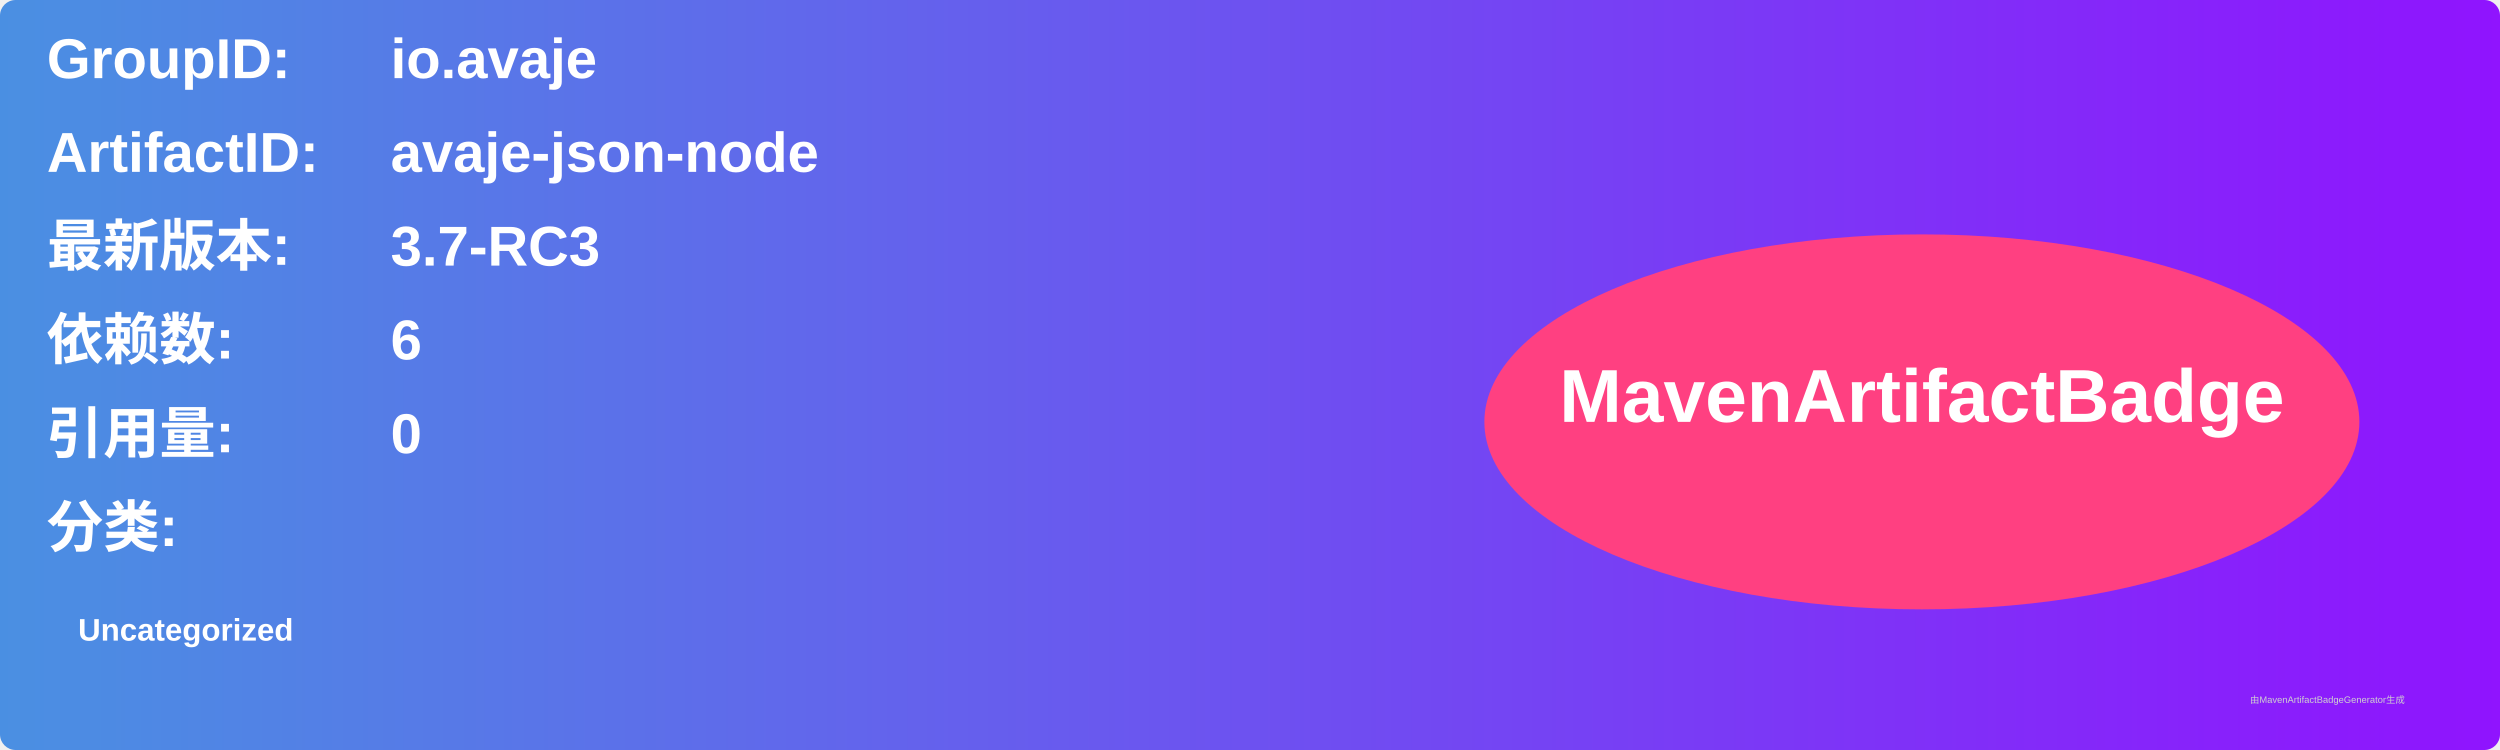
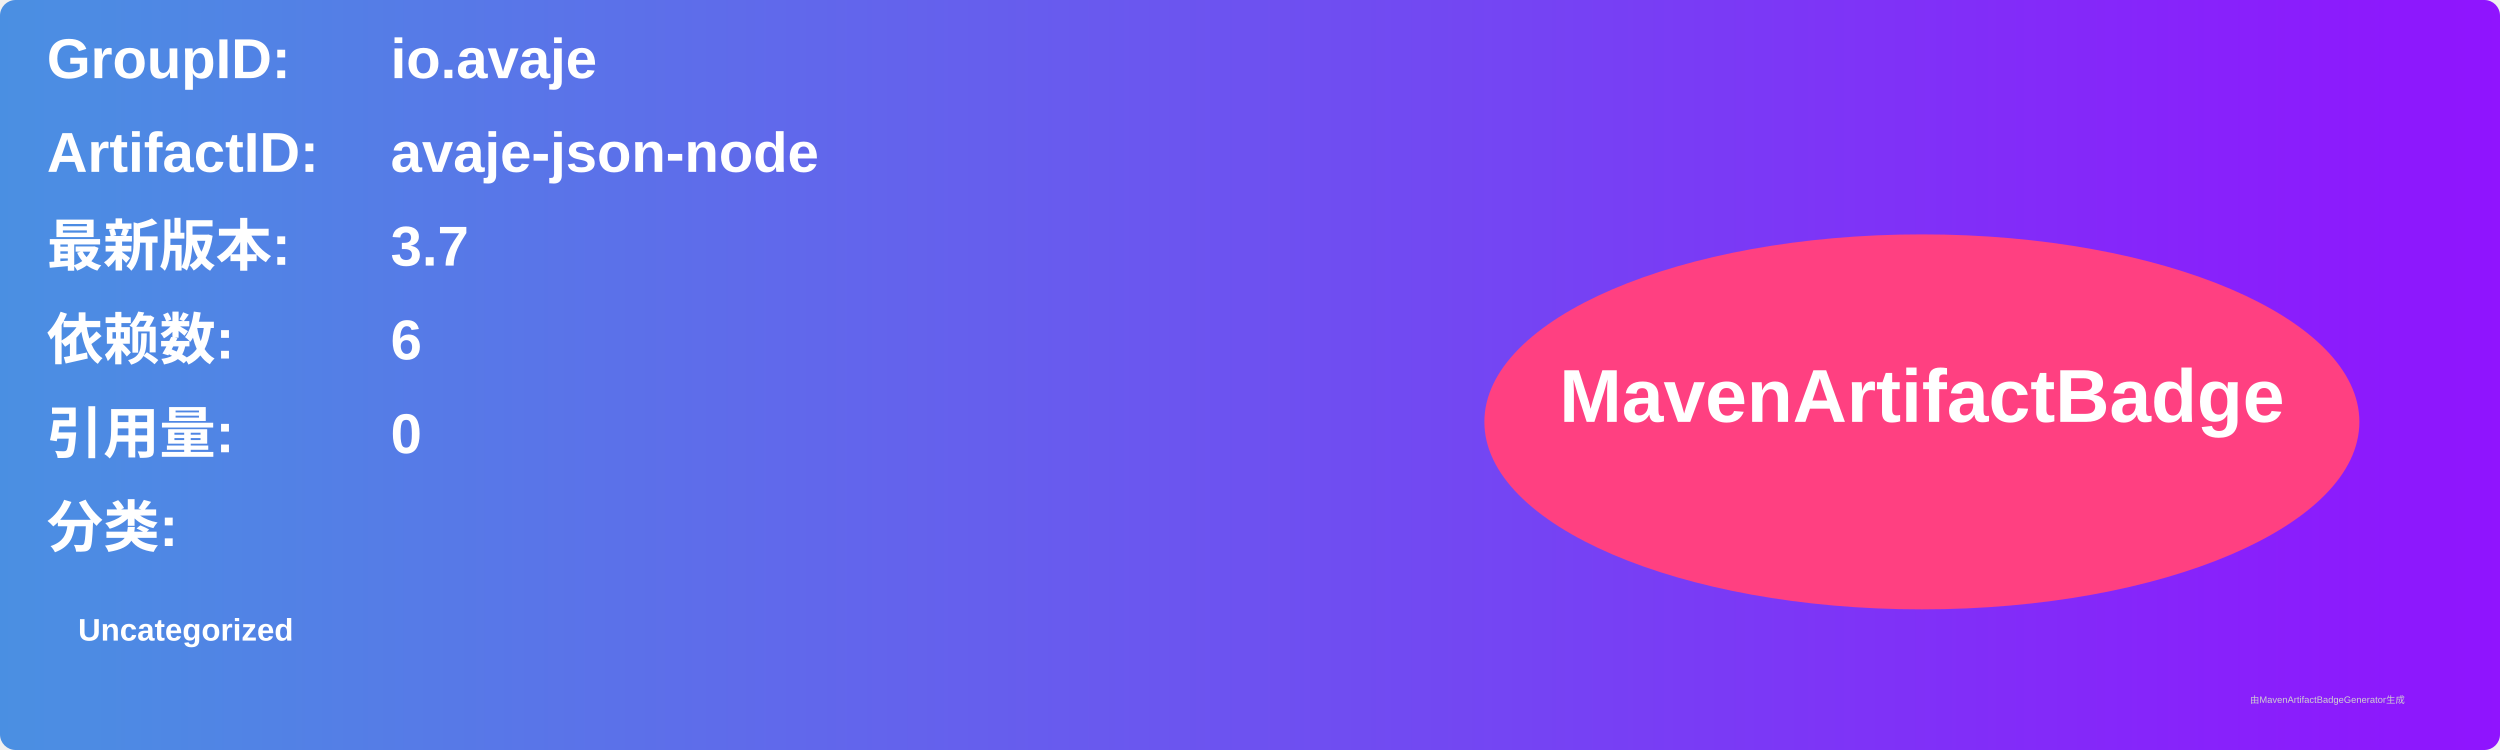
<svg xmlns="http://www.w3.org/2000/svg" width="800" height="240" viewBox="0 0 800 240">
  <linearGradient id="grad" x1="0%" y1="0%" x2="100%" y2="0%">
    <stop offset="0%" stop-color="#4a90e2" />
    <stop offset="100%" stop-color="#9013fe" />
  </linearGradient>
  <rect width="100%" height="100%" rx="5" ry="5" fill="url(#grad)" />
  <g transform="translate(15, 15)">
    <text x="0" y="10" font-family="Arial" font-size="18" fill="white" font-weight="bold" width="260">GroupID:</text>
    <text x="110" y="10" font-family="Arial" font-size="18" fill="white" font-weight="bold" width="460">io.avaje</text>
    <text x="0" y="40" font-family="Arial" font-size="18" fill="white" font-weight="bold" width="260">ArtifactID:</text>
    <text x="110" y="40" font-family="Arial" font-size="18" fill="white" font-weight="bold" width="460">avaje-json-node</text>
    <text x="0" y="70" font-family="Arial" font-size="18" fill="white" font-weight="bold">最新版本:</text>
    <text x="110" y="70" font-family="Arial" font-size="18" fill="white" font-weight="bold">
-       <tspan font-weight="bold">3.7-RC3</tspan>
+       <tspan font-weight="bold">3.7</tspan>
    </text>
    <text x="0" y="100" font-family="Arial" font-size="18" fill="white" font-weight="bold">依赖数: </text>
    <text x="110" y="100" font-family="Arial" font-size="18" fill="white">
      <tspan font-weight="bold">6</tspan>
    </text>
    <text x="0" y="130" font-family="Arial" font-size="18" fill="white" font-weight="bold">引用量: </text>
    <text x="110" y="130" font-family="Arial" font-size="18" fill="white">
      <tspan font-weight="bold">0</tspan>
    </text>
    <text x="0" y="160" font-family="Arial" font-size="18" fill="white" font-weight="bold">分类:</text>
    <text x="10" y="190" font-family="Arial" font-size="10" fill="white">
      <tspan font-weight="bold">Uncategorized</tspan>
    </text>
    <ellipse cx="600" cy="120" rx="140" ry="60" fill="#ff4081" />
    <text x="600" y="120" text-anchor="middle" font-family="Arial" font-size="24" fill="white" font-weight="bold">MavenArtifactBadge</text>
  </g>
  <text x="720" y="225" font-family="Arial" font-size="3" fill="#d0d0d0">由MavenArtifactBadgeGenerator生成</text>
</svg>
